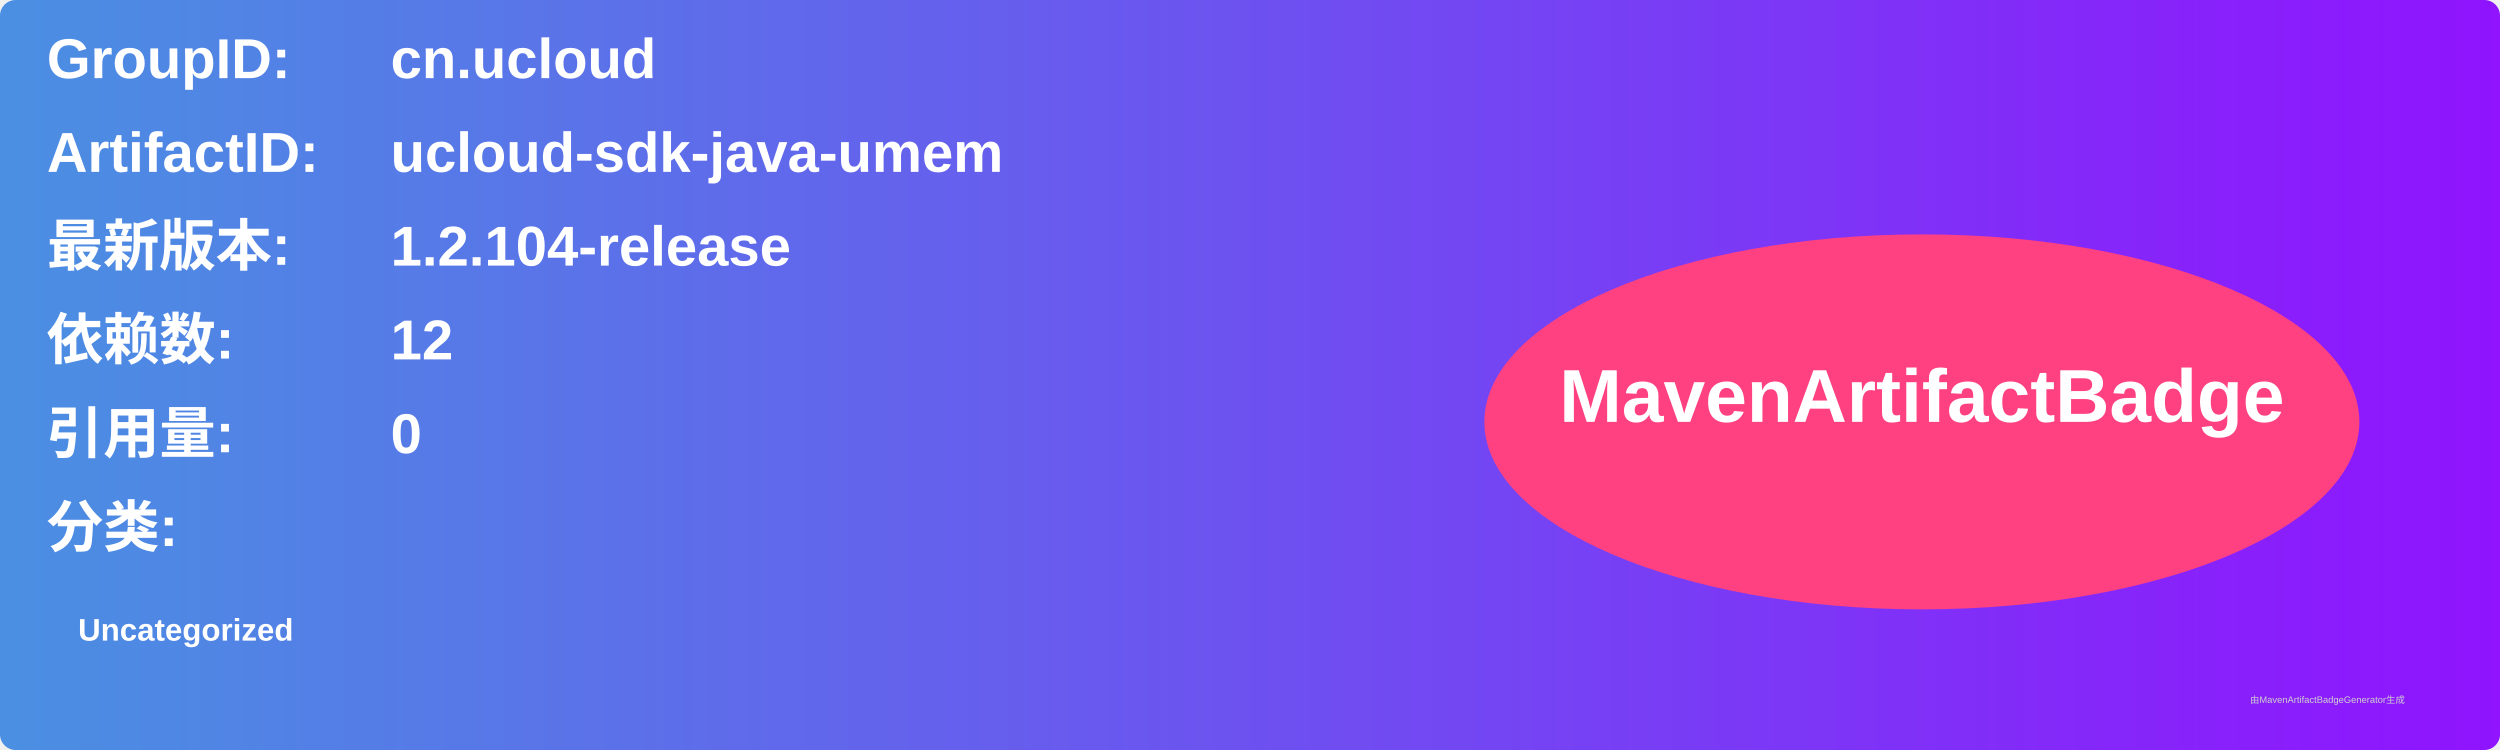
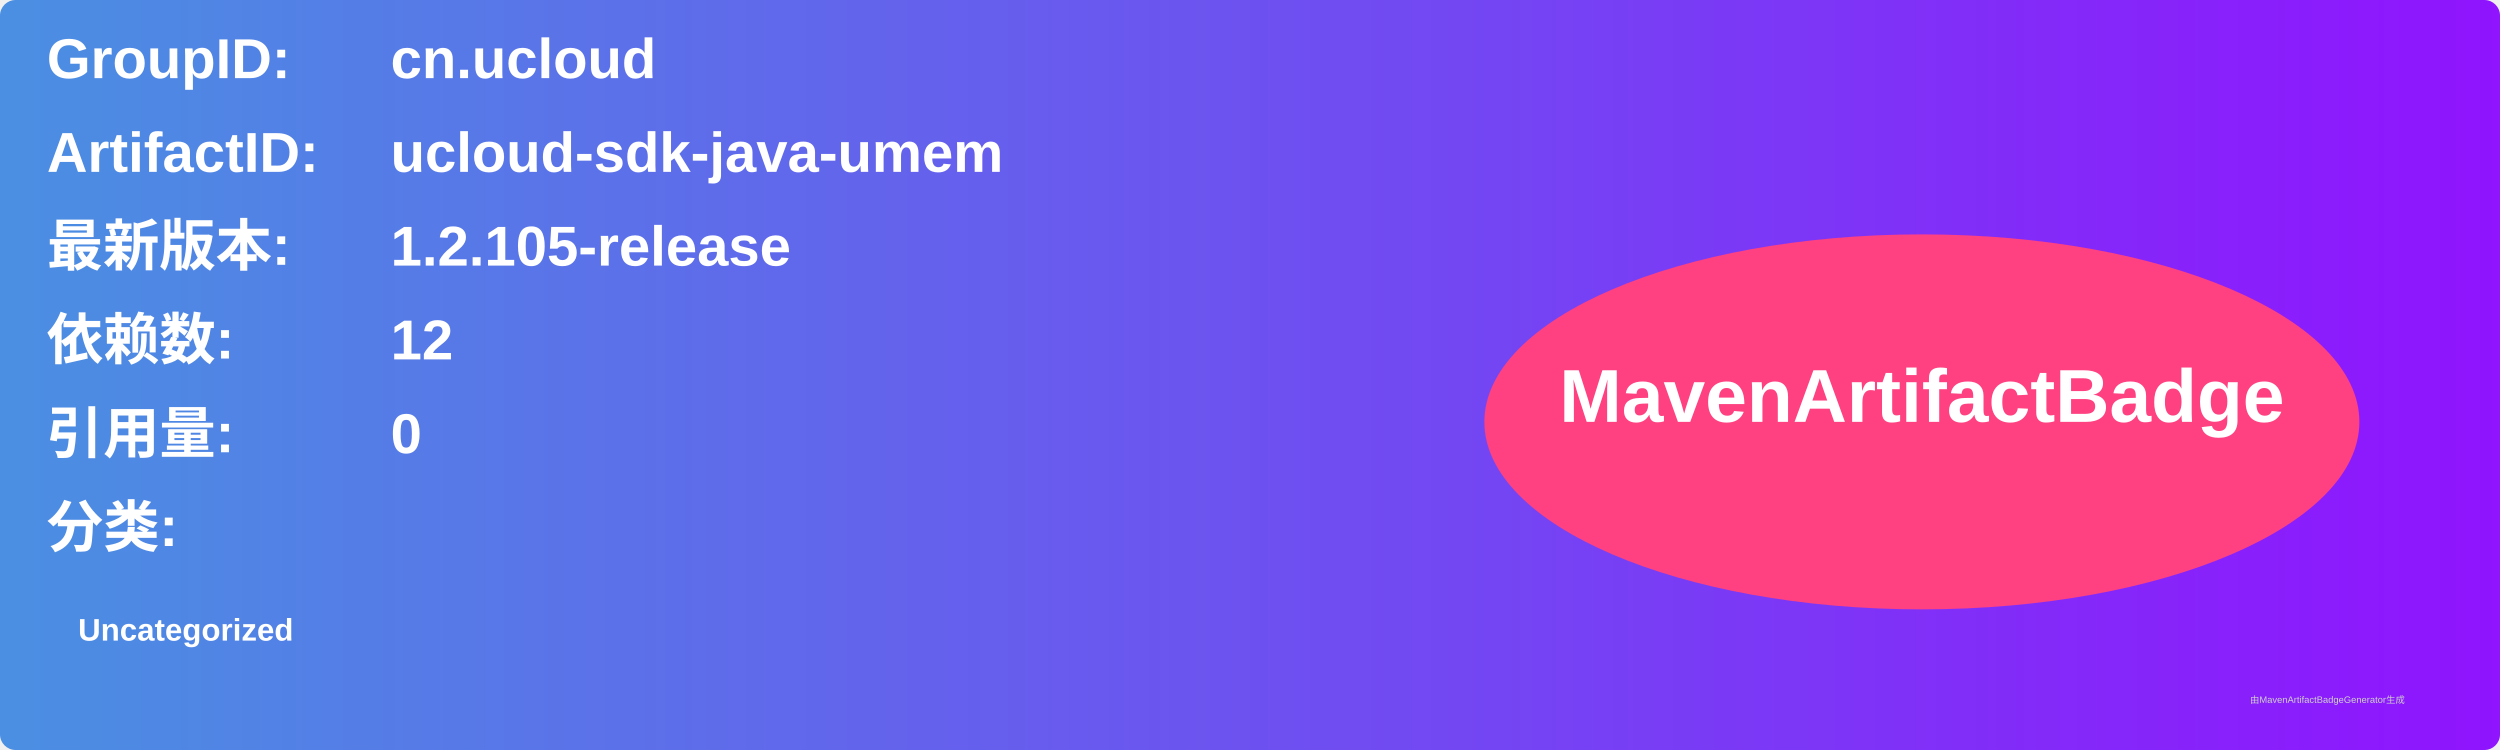
<svg xmlns="http://www.w3.org/2000/svg" width="800" height="240" viewBox="0 0 800 240">
  <linearGradient id="grad" x1="0%" y1="0%" x2="100%" y2="0%">
    <stop offset="0%" stop-color="#4a90e2" />
    <stop offset="100%" stop-color="#9013fe" />
  </linearGradient>
  <rect width="100%" height="100%" rx="5" ry="5" fill="url(#grad)" />
  <g transform="translate(15, 15)">
    <text x="0" y="10" font-family="Arial" font-size="18" fill="white" font-weight="bold" width="260">GroupID:</text>
    <text x="110" y="10" font-family="Arial" font-size="18" fill="white" font-weight="bold" width="460">cn.ucloud</text>
    <text x="0" y="40" font-family="Arial" font-size="18" fill="white" font-weight="bold" width="260">ArtifactID:</text>
    <text x="110" y="40" font-family="Arial" font-size="18" fill="white" font-weight="bold" width="460">ucloud-sdk-java-umem</text>
    <text x="0" y="70" font-family="Arial" font-size="18" fill="white" font-weight="bold">最新版本:</text>
    <text x="110" y="70" font-family="Arial" font-size="18" fill="white" font-weight="bold">
-       <tspan font-weight="bold">1.2.104-release</tspan>
+       <tspan font-weight="bold">1.2.105-release</tspan>
    </text>
    <text x="0" y="100" font-family="Arial" font-size="18" fill="white" font-weight="bold">依赖数: </text>
    <text x="110" y="100" font-family="Arial" font-size="18" fill="white">
      <tspan font-weight="bold">12</tspan>
    </text>
    <text x="0" y="130" font-family="Arial" font-size="18" fill="white" font-weight="bold">引用量: </text>
    <text x="110" y="130" font-family="Arial" font-size="18" fill="white">
      <tspan font-weight="bold">0</tspan>
    </text>
    <text x="0" y="160" font-family="Arial" font-size="18" fill="white" font-weight="bold">分类:</text>
    <text x="10" y="190" font-family="Arial" font-size="10" fill="white">
      <tspan font-weight="bold">Uncategorized</tspan>
    </text>
    <ellipse cx="600" cy="120" rx="140" ry="60" fill="#ff4081" />
    <text x="600" y="120" text-anchor="middle" font-family="Arial" font-size="24" fill="white" font-weight="bold">MavenArtifactBadge</text>
  </g>
  <text x="720" y="225" font-family="Arial" font-size="3" fill="#d0d0d0">由MavenArtifactBadgeGenerator生成</text>
</svg>
